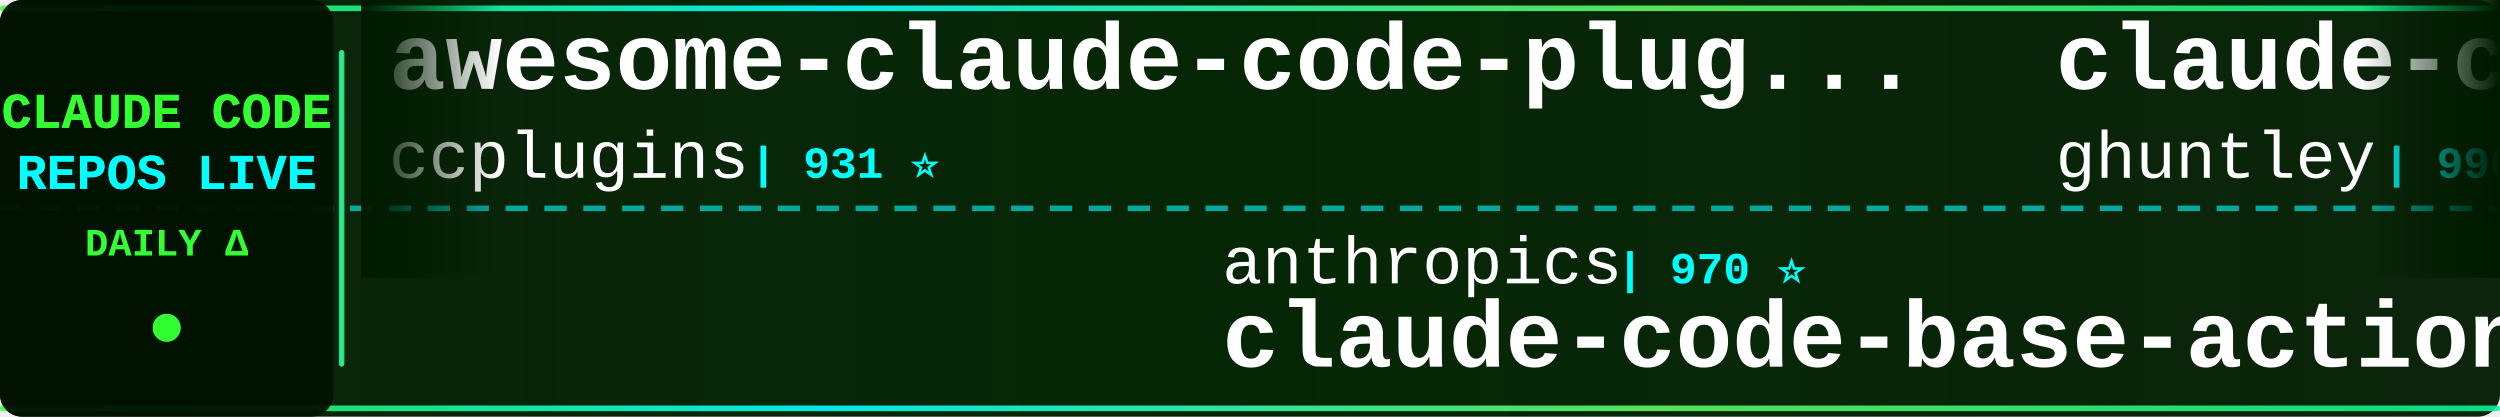
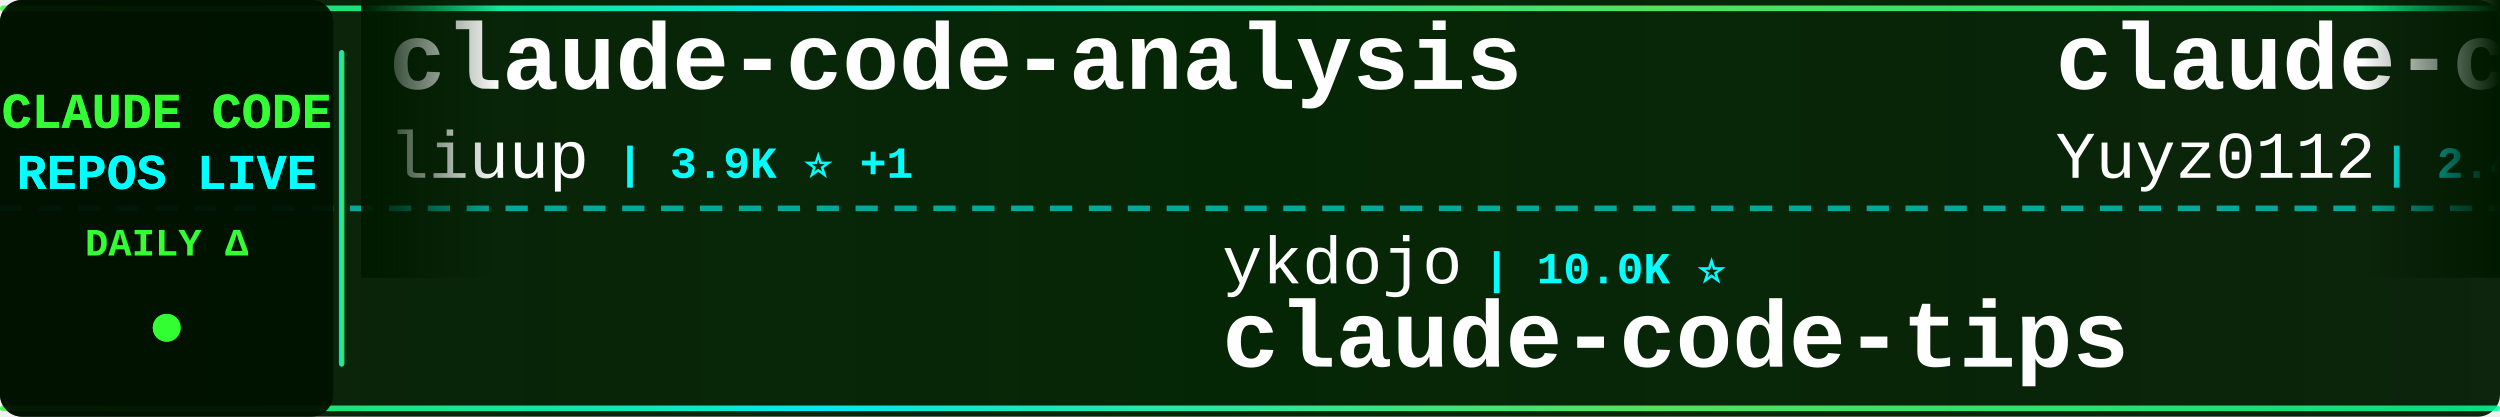
<svg xmlns="http://www.w3.org/2000/svg" width="900" height="150">
  <defs>
    <linearGradient id="tickerBg" x1="0%" y1="0%" x2="100%" y2="0%">
      <stop offset="0%" style="stop-color:#001a00;stop-opacity:0.95" />
      <stop offset="50%" style="stop-color:#002200;stop-opacity:0.98" />
      <stop offset="100%" style="stop-color:#001a00;stop-opacity:0.95" />
    </linearGradient>
    <linearGradient id="borderGrad" x1="0%" y1="0%" x2="100%" y2="0%">
      <stop offset="0%" style="stop-color:#33ff33;stop-opacity:0.85">
        <animate attributeName="stop-opacity" values="0.85;1;0.85" dur="2s" repeatCount="indefinite" />
      </stop>
      <stop offset="33%" style="stop-color:#00ffff;stop-opacity:0.9">
        <animate attributeName="stop-opacity" values="0.9;1;0.9" dur="2.2s" repeatCount="indefinite" />
      </stop>
      <stop offset="66%" style="stop-color:#66ff66;stop-opacity:0.85">
        <animate attributeName="stop-opacity" values="0.85;1;0.85" dur="1.8s" repeatCount="indefinite" />
      </stop>
      <stop offset="100%" style="stop-color:#00ff99;stop-opacity:0.85">
        <animate attributeName="stop-opacity" values="0.85;1;0.85" dur="2s" repeatCount="indefinite" />
      </stop>
    </linearGradient>
    <filter id="textGlow">
      <feGaussianBlur stdDeviation="0.1" result="coloredBlur" />
      <feMerge>
        <feMergeNode in="coloredBlur" />
        <feMergeNode in="SourceGraphic" />
      </feMerge>
    </filter>
    <filter id="metricGlow">
      <feGaussianBlur stdDeviation="0.2" result="coloredBlur" />
      <feMerge>
        <feMergeNode in="coloredBlur" />
        <feMergeNode in="SourceGraphic" />
      </feMerge>
    </filter>
    <linearGradient id="leftFade" x1="0%" y1="0%" x2="100%" y2="0%">
      <stop offset="0%" style="stop-color:#001a00;stop-opacity:1" />
      <stop offset="100%" style="stop-color:#001a00;stop-opacity:0" />
    </linearGradient>
    <linearGradient id="rightFade" x1="0%" y1="0%" x2="100%" y2="0%">
      <stop offset="0%" style="stop-color:#001a00;stop-opacity:0" />
      <stop offset="100%" style="stop-color:#001a00;stop-opacity:1" />
    </linearGradient>
  </defs>
  <rect width="900" height="150" fill="url(#tickerBg)" rx="8" />
  <rect x="0" y="2" width="900" height="2" fill="url(#borderGrad)" rx="1" />
  <rect x="0" y="146" width="900" height="2" fill="url(#borderGrad)" rx="1" />
  <line x1="0" y1="75" x2="900" y2="75" stroke="#00ffff" stroke-width="2" stroke-dasharray="8 6" opacity="0.6" />
  <rect x="0" y="0" width="120" height="150" fill="#001100" opacity="0.95" rx="8" />
  <text x="60" y="46" font-family="'Courier New', monospace" font-size="18" font-weight="bold" fill="#33ff33" text-anchor="middle" filter="url(#textGlow)">
    CLAUDE CODE
  </text>
  <text x="60" y="68" font-family="'Courier New', monospace" font-size="18" font-weight="bold" fill="#00ffff" text-anchor="middle" filter="url(#textGlow)">
    REPOS LIVE
  </text>
  <text x="60" y="92" font-family="'Courier New', monospace" font-size="14" font-weight="bold" fill="#33ff33" text-anchor="middle">
    DAILY Δ
  </text>
  <circle cx="60" cy="118" r="5" fill="#33ff33" filter="url(#metricGlow)">
    <animate attributeName="r" values="4;6;4" dur="1.5s" repeatCount="indefinite" />
    <animate attributeName="opacity" values="0.6;1;0.6" dur="1.5s" repeatCount="indefinite" />
  </circle>
  <rect x="122" y="18" width="2" height="114" fill="url(#borderGrad)" rx="1" />
  <clipPath id="tickerClip">
    <rect x="130" y="0" width="770" height="150" />
  </clipPath>
  <g clip-path="url(#tickerClip)">
    <g id="tickerItems">
      <animateTransform attributeName="transform" attributeType="XML" type="translate" from="0 0" to="-3000 0" dur="54s" repeatCount="indefinite" />
      <g transform="translate(0, 0)">
+         <text x="140" y="32" font-family="'Courier New', monospace" font-size="34" font-weight="bold" fill="#ffffff">claude-code-analysis</text>
+         <text x="140" y="64" font-family="'Courier New', monospace" font-size="24" font-weight="normal" fill="#ffffff" opacity="1.0">liuup</text>
+         <text x="222" y="64" font-family="'Courier New', monospace" font-size="16" font-weight="bold" fill="#00ffff"> | 3.9K ⭐ +1</text>
+       </g>
+       <g transform="translate(300, 0)">
+         <text x="140" y="102" font-family="'Courier New', monospace" font-size="24" font-weight="normal" fill="#ffffff" opacity="1.0">ykdojo</text>
+         <text x="234" y="102" font-family="'Courier New', monospace" font-size="16" font-weight="bold" fill="#00ffff"> | 10.0K ⭐</text>
+         <text x="140" y="132" font-family="'Courier New', monospace" font-size="34" font-weight="bold" fill="#ffffff">claude-code-tips</text>
+       </g>
+       <g transform="translate(600, 0)">
+         <text x="140" y="32" font-family="'Courier New', monospace" font-size="34" font-weight="bold" fill="#ffffff">claude-code-reverse</text>
+         <text x="140" y="64" font-family="'Courier New', monospace" font-size="24" font-weight="normal" fill="#ffffff" opacity="1.0">Yuyz0112</text>
+         <text x="258" y="64" font-family="'Courier New', monospace" font-size="16" font-weight="bold" fill="#00ffff"> | 2.4K ⭐</text>
+       </g>
+       <g transform="translate(900, 0)">
+         <text x="140" y="102" font-family="'Courier New', monospace" font-size="24" font-weight="normal" fill="#ffffff" opacity="1.0">lintsinghua</text>
+         <text x="294" y="102" font-family="'Courier New', monospace" font-size="16" font-weight="bold" fill="#00ffff"> | 4.2K ⭐ +4</text>
+         <text x="140" y="132" font-family="'Courier New', monospace" font-size="34" font-weight="bold" fill="#ffffff">claude-code-book</text>
+       </g>
+       <g transform="translate(1200, 0)">
        <text x="140" y="32" font-family="'Courier New', monospace" font-size="34" font-weight="bold" fill="#ffffff">awesome-claude-code-plug...</text>
        <text x="140" y="64" font-family="'Courier New', monospace" font-size="24" font-weight="normal" fill="#ffffff" opacity="1.0">ccplugins</text>
        <text x="270" y="64" font-family="'Courier New', monospace" font-size="16" font-weight="bold" fill="#00ffff"> | 931 ⭐</text>
      </g>
-       <g transform="translate(300, 0)">
-         <text x="140" y="102" font-family="'Courier New', monospace" font-size="24" font-weight="normal" fill="#ffffff" opacity="1.0">anthropics</text>
-         <text x="282" y="102" font-family="'Courier New', monospace" font-size="16" font-weight="bold" fill="#00ffff"> | 970 ⭐</text>
-         <text x="140" y="132" font-family="'Courier New', monospace" font-size="34" font-weight="bold" fill="#ffffff">claude-code-base-action</text>
-       </g>
-       <g transform="translate(600, 0)">
-         <text x="140" y="32" font-family="'Courier New', monospace" font-size="34" font-weight="bold" fill="#ffffff">claude-code-source-code-...</text>
-         <text x="140" y="64" font-family="'Courier New', monospace" font-size="24" font-weight="normal" fill="#ffffff" opacity="1.0">ghuntley</text>
-         <text x="258" y="64" font-family="'Courier New', monospace" font-size="16" font-weight="bold" fill="#00ffff"> | 990 ⭐</text>
-       </g>
-       <g transform="translate(900, 0)">
-         <text x="140" y="102" font-family="'Courier New', monospace" font-size="24" font-weight="normal" fill="#ffffff" opacity="1.0">1rgs</text>
-         <text x="210" y="102" font-family="'Courier New', monospace" font-size="16" font-weight="bold" fill="#00ffff"> | 3.7K ⭐ +1</text>
-         <text x="140" y="132" font-family="'Courier New', monospace" font-size="34" font-weight="bold" fill="#ffffff">claude-code-proxy</text>
-       </g>
-       <g transform="translate(1200, 0)">
-         <text x="140" y="32" font-family="'Courier New', monospace" font-size="34" font-weight="bold" fill="#ffffff">ClaudeCode</text>
-         <text x="140" y="64" font-family="'Courier New', monospace" font-size="24" font-weight="normal" fill="#ffffff" opacity="1.0">guanshan</text>
-         <text x="258" y="64" font-family="'Courier New', monospace" font-size="16" font-weight="bold" fill="#00ffff"> | 61 ⭐</text>
-       </g>
      <g transform="translate(1500, 0)">
-         <text x="140" y="102" font-family="'Courier New', monospace" font-size="24" font-weight="normal" fill="#ffffff" opacity="1.0">luyao618</text>
-         <text x="258" y="102" font-family="'Courier New', monospace" font-size="16" font-weight="bold" fill="#00ffff"> | 1.7K ⭐</text>
-         <text x="140" y="132" font-family="'Courier New', monospace" font-size="34" font-weight="bold" fill="#ffffff">Claude-Code-Source-Study</text>
+         <text x="140" y="102" font-family="'Courier New', monospace" font-size="24" font-weight="normal" fill="#ffffff" opacity="1.0">pedrohcgs</text>
+         <text x="270" y="102" font-family="'Courier New', monospace" font-size="16" font-weight="bold" fill="#00ffff"> | 1.6K ⭐</text>
+         <text x="140" y="132" font-family="'Courier New', monospace" font-size="34" font-weight="bold" fill="#ffffff">claude-code-my-workflow</text>
      </g>
      <g transform="translate(1800, 0)">
-         <text x="140" y="32" font-family="'Courier New', monospace" font-size="34" font-weight="bold" fill="#ffffff">claude-code-guide</text>
-         <text x="140" y="64" font-family="'Courier New', monospace" font-size="24" font-weight="normal" fill="#ffffff" opacity="1.0">zebbern</text>
-         <text x="246" y="64" font-family="'Courier New', monospace" font-size="16" font-weight="bold" fill="#00ffff"> | 4.6K ⭐ -1</text>
+         <text x="140" y="32" font-family="'Courier New', monospace" font-size="34" font-weight="bold" fill="#ffffff">claude-code-engineering</text>
+         <text x="140" y="64" font-family="'Courier New', monospace" font-size="24" font-weight="normal" fill="#ffffff" opacity="1.0">huangjia2019</text>
+         <text x="306" y="64" font-family="'Courier New', monospace" font-size="16" font-weight="bold" fill="#00ffff"> | 1.1K ⭐</text>
      </g>
      <g transform="translate(2100, 0)">
-         <text x="140" y="102" font-family="'Courier New', monospace" font-size="24" font-weight="normal" fill="#ffffff" opacity="1.0">anthropics</text>
-         <text x="282" y="102" font-family="'Courier New', monospace" font-size="16" font-weight="bold" fill="#00ffff"> | 8.8K ⭐ +1</text>
-         <text x="140" y="132" font-family="'Courier New', monospace" font-size="34" font-weight="bold" fill="#ffffff">claude-code-action</text>
+         <text x="140" y="102" font-family="'Courier New', monospace" font-size="24" font-weight="normal" fill="#ffffff" opacity="1.0">huangserva</text>
+         <text x="282" y="102" font-family="'Courier New', monospace" font-size="16" font-weight="bold" fill="#00ffff"> | 627 ⭐</text>
+         <text x="140" y="132" font-family="'Courier New', monospace" font-size="34" font-weight="bold" fill="#ffffff">claude-code-cli</text>
      </g>
      <g transform="translate(2400, 0)">
-         <text x="140" y="32" font-family="'Courier New', monospace" font-size="34" font-weight="bold" fill="#ffffff">everything-claude-code-z...</text>
-         <text x="140" y="64" font-family="'Courier New', monospace" font-size="24" font-weight="normal" fill="#ffffff" opacity="1.0">xu-xiang</text>
-         <text x="258" y="64" font-family="'Courier New', monospace" font-size="16" font-weight="bold" fill="#00ffff"> | 1.9K ⭐</text>
+         <text x="140" y="32" font-family="'Courier New', monospace" font-size="34" font-weight="bold" fill="#ffffff">learn-claude-code</text>
+         <text x="140" y="64" font-family="'Courier New', monospace" font-size="24" font-weight="normal" fill="#ffffff" opacity="1.0">shareAI-lab</text>
+         <text x="294" y="64" font-family="'Courier New', monospace" font-size="16" font-weight="bold" fill="#00ffff"> | 76.0K ⭐ +13</text>
      </g>
      <g transform="translate(2700, 0)">
-         <text x="140" y="102" font-family="'Courier New', monospace" font-size="24" font-weight="normal" fill="#ffffff" opacity="1.0">lorryjovens-hub</text>
-         <text x="342" y="102" font-family="'Courier New', monospace" font-size="16" font-weight="bold" fill="#00ffff"> | 1.7K ⭐</text>
-         <text x="140" y="132" font-family="'Courier New', monospace" font-size="34" font-weight="bold" fill="#ffffff">claude-code-rust</text>
+         <text x="140" y="102" font-family="'Courier New', monospace" font-size="24" font-weight="normal" fill="#ffffff" opacity="1.0">anthropics</text>
+         <text x="282" y="102" font-family="'Courier New', monospace" font-size="16" font-weight="bold" fill="#00ffff"> | 6.2K ⭐</text>
+         <text x="140" y="132" font-family="'Courier New', monospace" font-size="34" font-weight="bold" fill="#ffffff">claude-code-security-rev...</text>
      </g>
      <g transform="translate(3000, 0)">
-         <text x="140" y="32" font-family="'Courier New', monospace" font-size="34" font-weight="bold" fill="#ffffff">awesome-claude-code-plug...</text>
-         <text x="140" y="64" font-family="'Courier New', monospace" font-size="24" font-weight="normal" fill="#ffffff" opacity="1.0">ccplugins</text>
-         <text x="270" y="64" font-family="'Courier New', monospace" font-size="16" font-weight="bold" fill="#00ffff"> | 931 ⭐</text>
+         <text x="140" y="32" font-family="'Courier New', monospace" font-size="34" font-weight="bold" fill="#ffffff">claude-code-analysis</text>
+         <text x="140" y="64" font-family="'Courier New', monospace" font-size="24" font-weight="normal" fill="#ffffff" opacity="1.0">liuup</text>
+         <text x="222" y="64" font-family="'Courier New', monospace" font-size="16" font-weight="bold" fill="#00ffff"> | 3.9K ⭐ +1</text>
      </g>
      <g transform="translate(3300, 0)">
-         <text x="140" y="102" font-family="'Courier New', monospace" font-size="24" font-weight="normal" fill="#ffffff" opacity="1.0">anthropics</text>
-         <text x="282" y="102" font-family="'Courier New', monospace" font-size="16" font-weight="bold" fill="#00ffff"> | 970 ⭐</text>
-         <text x="140" y="132" font-family="'Courier New', monospace" font-size="34" font-weight="bold" fill="#ffffff">claude-code-base-action</text>
+         <text x="140" y="102" font-family="'Courier New', monospace" font-size="24" font-weight="normal" fill="#ffffff" opacity="1.0">ykdojo</text>
+         <text x="234" y="102" font-family="'Courier New', monospace" font-size="16" font-weight="bold" fill="#00ffff"> | 10.0K ⭐</text>
+         <text x="140" y="132" font-family="'Courier New', monospace" font-size="34" font-weight="bold" fill="#ffffff">claude-code-tips</text>
      </g>
      <g transform="translate(3600, 0)">
-         <text x="140" y="32" font-family="'Courier New', monospace" font-size="34" font-weight="bold" fill="#ffffff">claude-code-source-code-...</text>
-         <text x="140" y="64" font-family="'Courier New', monospace" font-size="24" font-weight="normal" fill="#ffffff" opacity="1.0">ghuntley</text>
-         <text x="258" y="64" font-family="'Courier New', monospace" font-size="16" font-weight="bold" fill="#00ffff"> | 990 ⭐</text>
+         <text x="140" y="32" font-family="'Courier New', monospace" font-size="34" font-weight="bold" fill="#ffffff">claude-code-reverse</text>
+         <text x="140" y="64" font-family="'Courier New', monospace" font-size="24" font-weight="normal" fill="#ffffff" opacity="1.0">Yuyz0112</text>
+         <text x="258" y="64" font-family="'Courier New', monospace" font-size="16" font-weight="bold" fill="#00ffff"> | 2.4K ⭐</text>
      </g>
      <g transform="translate(3900, 0)">
-         <text x="140" y="102" font-family="'Courier New', monospace" font-size="24" font-weight="normal" fill="#ffffff" opacity="1.0">1rgs</text>
-         <text x="210" y="102" font-family="'Courier New', monospace" font-size="16" font-weight="bold" fill="#00ffff"> | 3.7K ⭐ +1</text>
-         <text x="140" y="132" font-family="'Courier New', monospace" font-size="34" font-weight="bold" fill="#ffffff">claude-code-proxy</text>
+         <text x="140" y="102" font-family="'Courier New', monospace" font-size="24" font-weight="normal" fill="#ffffff" opacity="1.0">lintsinghua</text>
+         <text x="294" y="102" font-family="'Courier New', monospace" font-size="16" font-weight="bold" fill="#00ffff"> | 4.2K ⭐ +4</text>
+         <text x="140" y="132" font-family="'Courier New', monospace" font-size="34" font-weight="bold" fill="#ffffff">claude-code-book</text>
      </g>
    </g>
  </g>
  <rect x="130" y="0" width="50" height="100" fill="url(#leftFade)" />
  <rect x="850" y="0" width="50" height="100" fill="url(#rightFade)" />
</svg>
